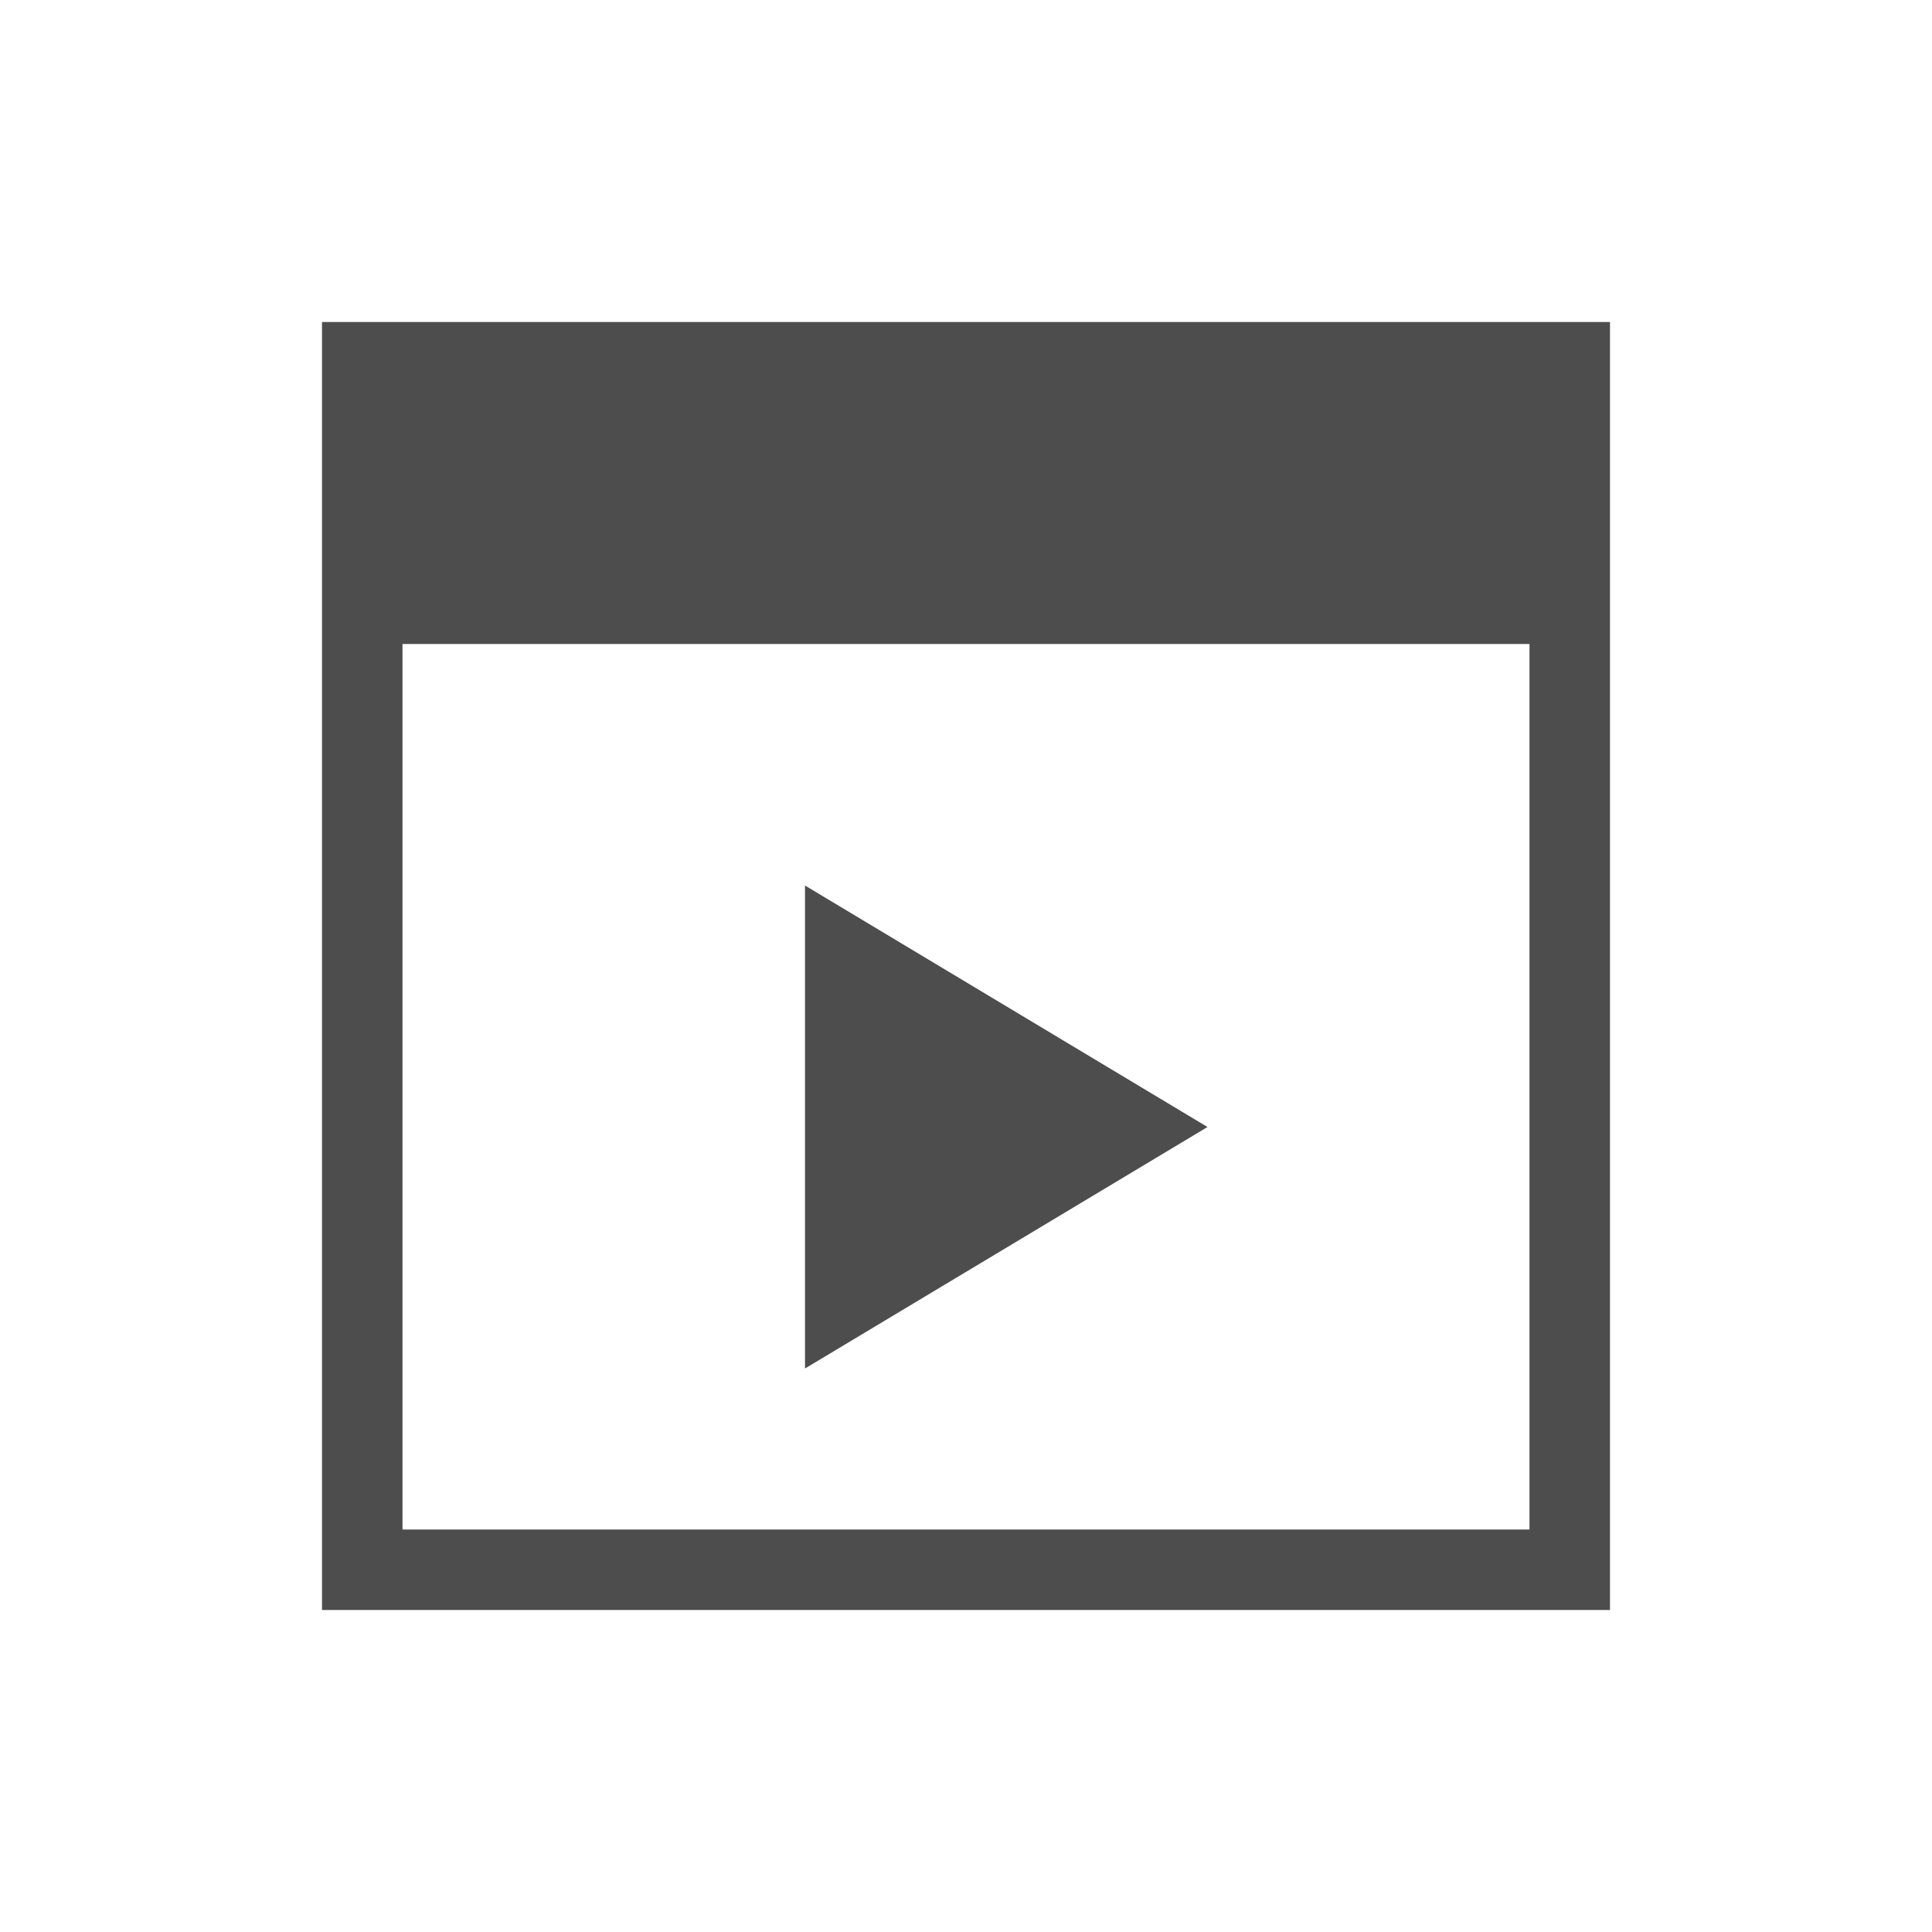
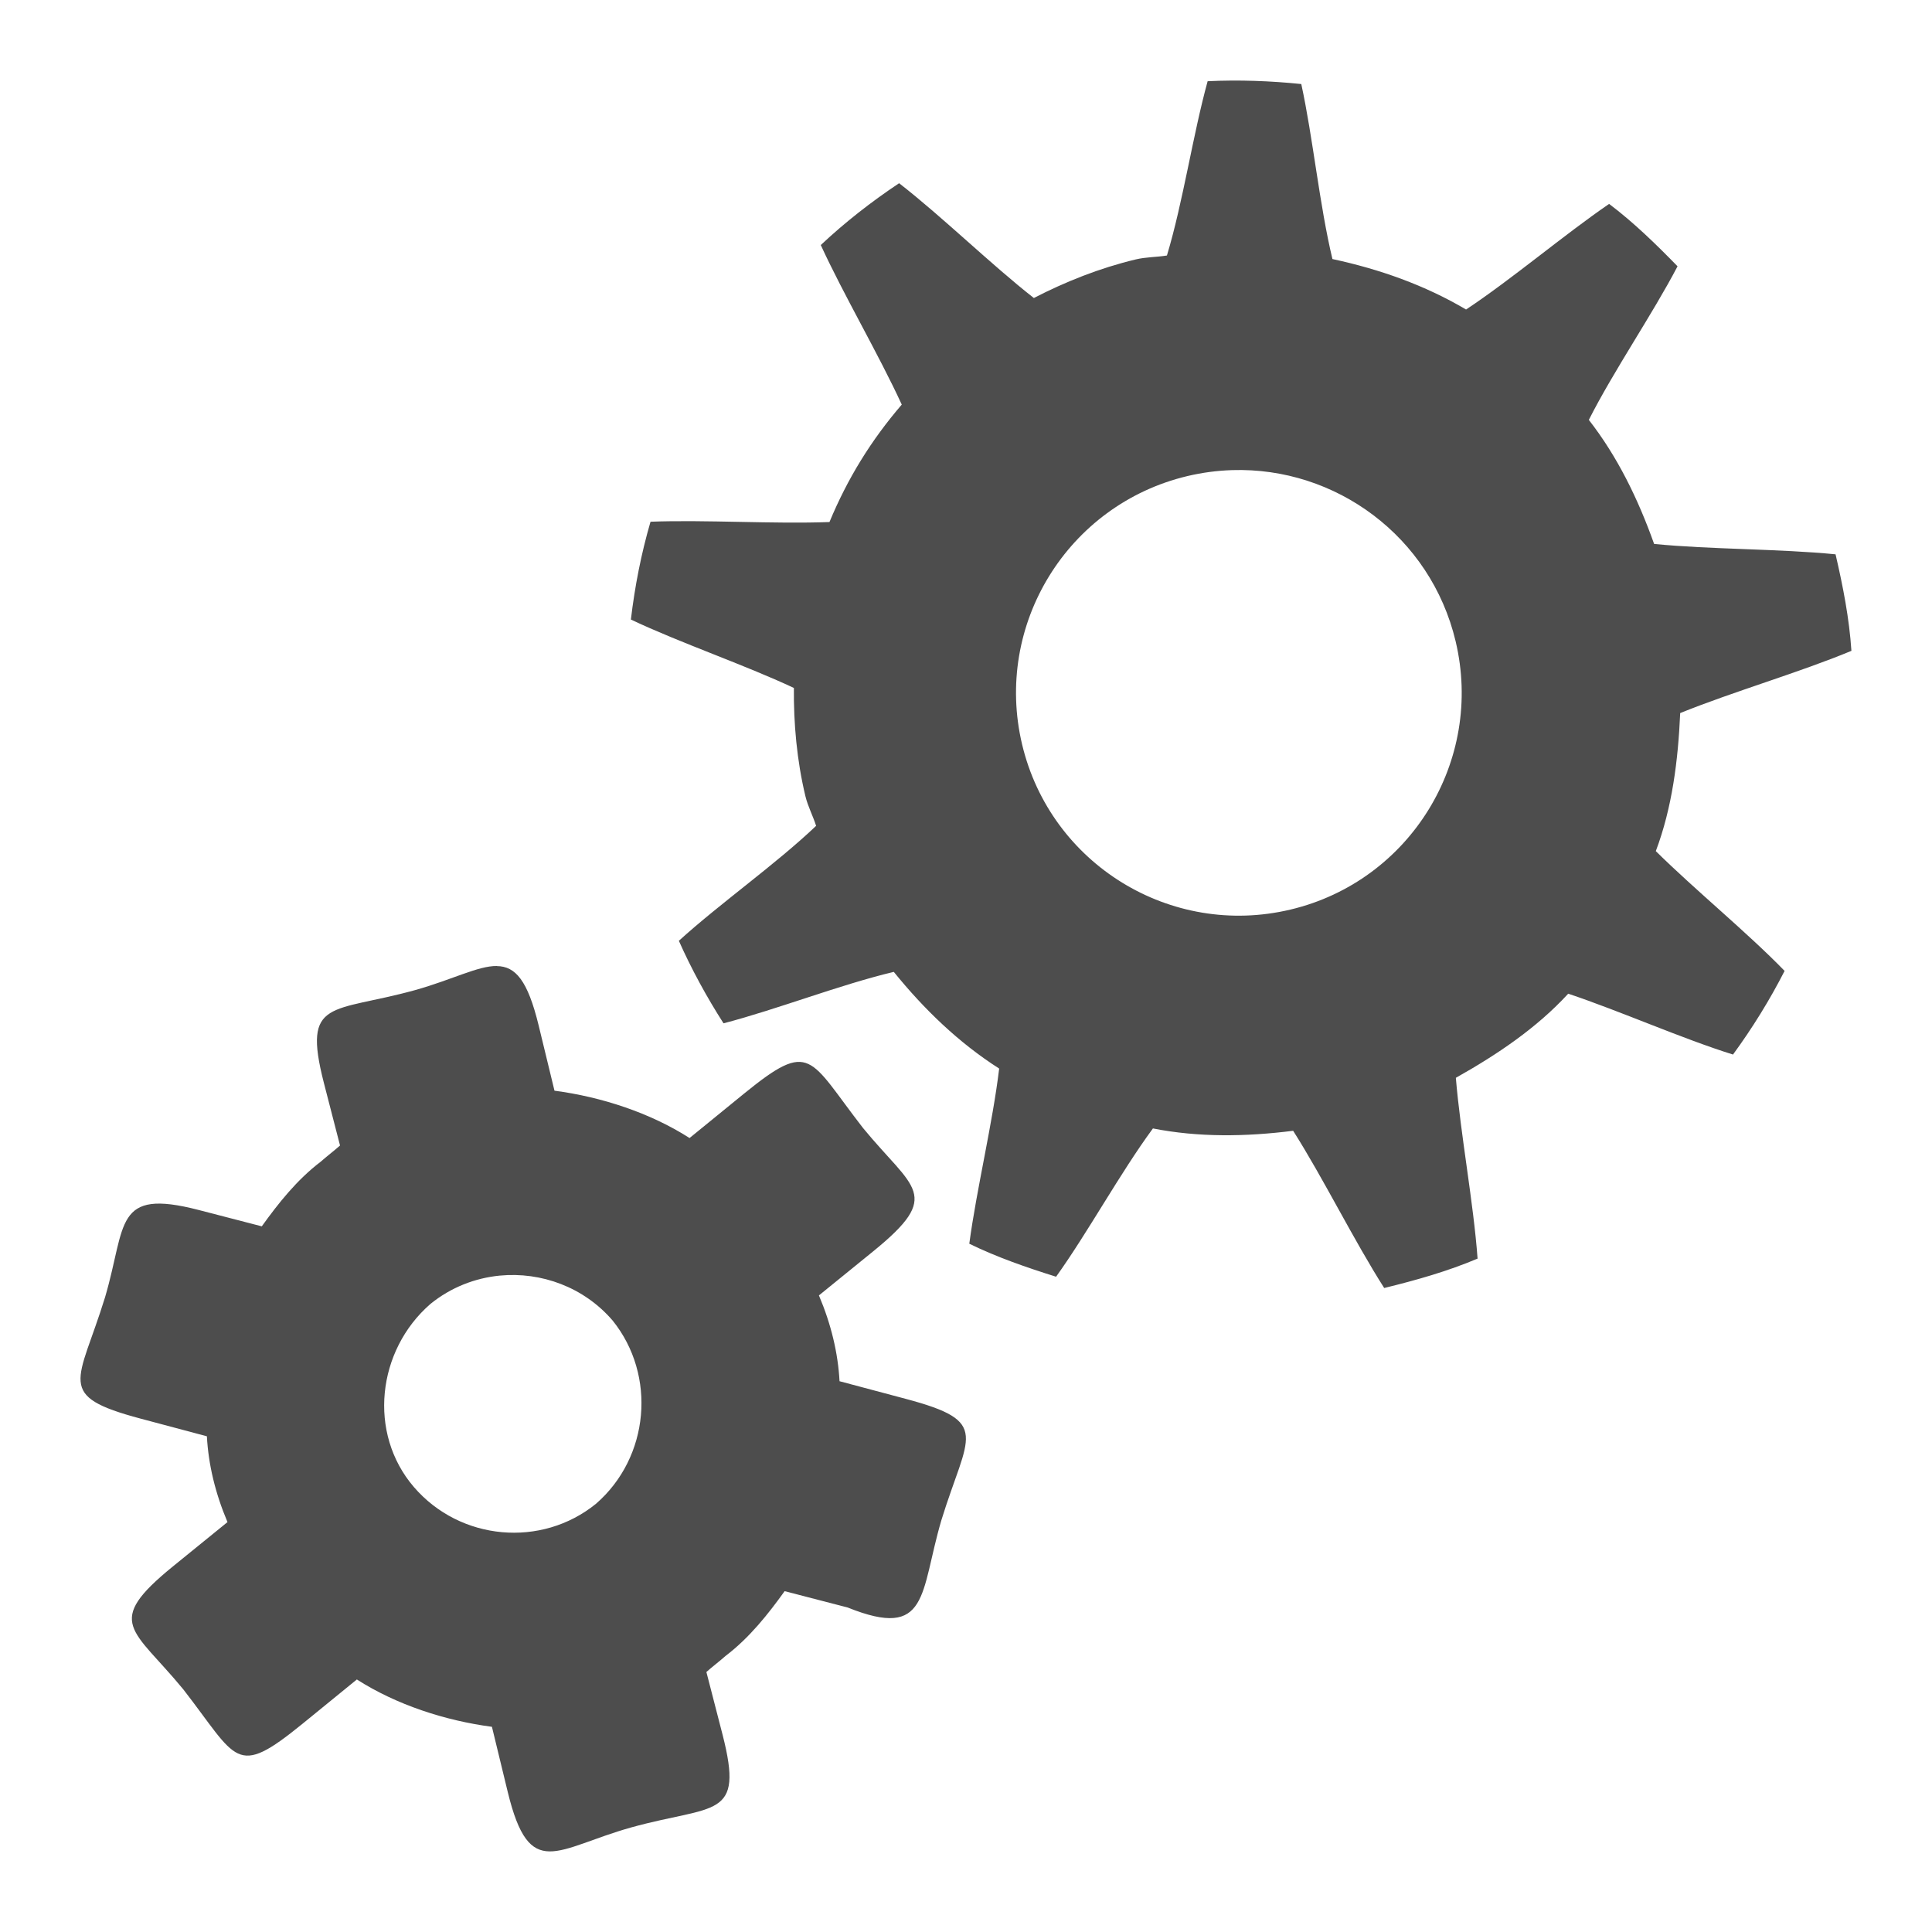
- <svg xmlns="http://www.w3.org/2000/svg" viewBox="0 0 24 24">
+ <svg xmlns="http://www.w3.org/2000/svg" width="24" version="1.1" height="24">
  <defs id="defs3051">
    <style type="text/css" id="current-color-scheme">
-       .ColorScheme-Text {
-         color:#4d4d4d;
-       }
-       </style>
+ .ColorScheme-Text {
+ color:#4d4d4d;
+ }
+ </style>
  </defs>
-   <path style="fill:currentColor;fill-opacity:1;stroke:none" d="M 4 4 L 4 8 L 4 19 L 4 20 L 14 20 L 20 20 L 20 19 L 20 14 L 20 8 L 20 4 L 4 4 z M 5 8 L 19 8 L 19 14 L 19 19 L 14 19 L 5 19 L 5 8 z M 10 11 L 10 17 L 15 14 L 10 11 z " class="ColorScheme-Text" />
+   <path style="fill:currentColor;fill-opacity:1;stroke:none" d="m 15.002,1.008 c -0.183,0.663 -0.306,1.504 -0.506,2.166 -0.129,0.021 -0.26,0.018 -0.389,0.049 -0.447,0.107 -0.873,0.277 -1.264,0.479 -0.533,-0.417 -1.137,-1.009 -1.674,-1.426 -0.349,0.233 -0.67,0.484 -0.973,0.768 0.284,0.619 0.716,1.352 1.006,1.982 -0.382,0.445 -0.673,0.917 -0.898,1.459 -0.693,0.026 -1.542,-0.03 -2.223,-0.004 -0.116,0.398 -0.194,0.798 -0.244,1.215 0.614,0.291 1.412,0.562 2.025,0.85 -0.004,0.44 0.036,0.897 0.143,1.344 0.031,0.129 0.094,0.245 0.133,0.369 -0.501,0.477 -1.196,0.965 -1.705,1.428 0.157,0.353 0.35,0.706 0.555,1.025 0.658,-0.171 1.45,-0.481 2.115,-0.639 0.378,0.467 0.808,0.881 1.309,1.201 -0.082,0.685 -0.281,1.5 -0.371,2.176 0.343,0.168 0.712,0.295 1.078,0.41 0.394,-0.549 0.794,-1.286 1.203,-1.842 0.564,0.111 1.148,0.104 1.742,0.029 0.374,0.589 0.757,1.367 1.131,1.953 0.405,-0.099 0.788,-0.208 1.16,-0.365 -0.05,-0.689 -0.211,-1.54 -0.27,-2.246 0.515,-0.289 1.007,-0.621 1.396,-1.045 0.656,0.22 1.411,0.557 2.047,0.756 0.24,-0.328 0.456,-0.677 0.641,-1.039 -0.464,-0.478 -1.108,-1.002 -1.6,-1.488 0.203,-0.539 0.277,-1.125 0.303,-1.715 0.657,-0.266 1.489,-0.507 2.127,-0.773 -0.027,-0.403 -0.103,-0.793 -0.197,-1.199 -0.691,-0.069 -1.559,-0.06 -2.254,-0.129 -0.201,-0.564 -0.457,-1.087 -0.811,-1.541 0.312,-0.616 0.789,-1.309 1.102,-1.908 -0.268,-0.275 -0.545,-0.545 -0.85,-0.775 -0.563,0.386 -1.203,0.931 -1.777,1.312 -0.511,-0.302 -1.073,-0.501 -1.66,-0.627 -0.16,-0.665 -0.242,-1.509 -0.387,-2.174 -0.377,-0.039 -0.778,-0.054 -1.164,-0.035 z  m .303,4.832 c 1.287,-0.041 2.467,0.824 2.777,2.125 0.354,1.487 -0.564,2.98 -2.051,3.334 -1.487,0.354 -2.98,-0.564 -3.334,-2.051 -0.354,-1.487 0.566,-2.98 2.053,-3.334 0.186,-0.044 0.371,-0.068 0.555,-0.074 z  m -9.133,6.16 c -0.233,-0.003 -0.548,0.168 -1.014,0.299 -1.039,0.288 -1.406,0.095 -1.135,1.152 l .201,.779 c -0.071,0.063 -0.169,0.138 -0.24,0.201 -0.295,0.224 -0.528,0.519 -0.732,0.803 l -.783,-.203 c -1.059,-0.274 -0.897,0.178 -1.164,1.084 -0.328,1.065 -0.629,1.222 0.443,1.508 l .822,.219 c 0.019,0.351 0.104,0.707 0.256,1.066 l -.676,.549 c -0.869,0.707 -0.498,0.768 0.127,1.529 0.677,0.871 0.642,1.11 1.48,0.428 l .676,-.551 c 0.489,0.313 1.094,0.511 1.678,0.588 l .197,.812 c 0.272,1.117 0.601,0.699 1.533,0.438 1.039,-0.288 1.406,-0.095 1.135,-1.152 l -.201,-.779 c 0.071,-0.063 0.169,-0.138 0.24,-0.201 0.295,-0.224 0.528,-0.519 0.732,-0.803 l .783,.203 c 1.015,0.408 0.897,-0.178 1.164,-1.084 0.328,-1.065 0.629,-1.222 -0.443,-1.508 l -.822,-.219 c -0.019,-0.351 -0.104,-0.707 -0.256,-1.066 l .676,-.549 c 0.869,-0.707 0.498,-0.768 -0.127,-1.529 -0.677,-0.871 -0.642,-1.11 -1.48,-0.428 l -.676,.551 c -0.489,-0.313 -1.094,-0.511 -1.678,-0.588 l -.197,-.812 c -0.136,-0.558 -0.287,-0.734 -0.52,-0.736 Z  m .037,3.846 c 0.512,-0.049 1.043,0.141 1.402,0.559 0.547,0.68 0.457,1.698 -0.207,2.275 -0.676,0.55 -1.687,0.461 -2.262,-0.207 -0.575,-0.668 -0.459,-1.698 0.205,-2.275 0.254,-0.206 0.554,-0.322 0.861,-0.352 z " class="ColorScheme-Text" />
</svg>
